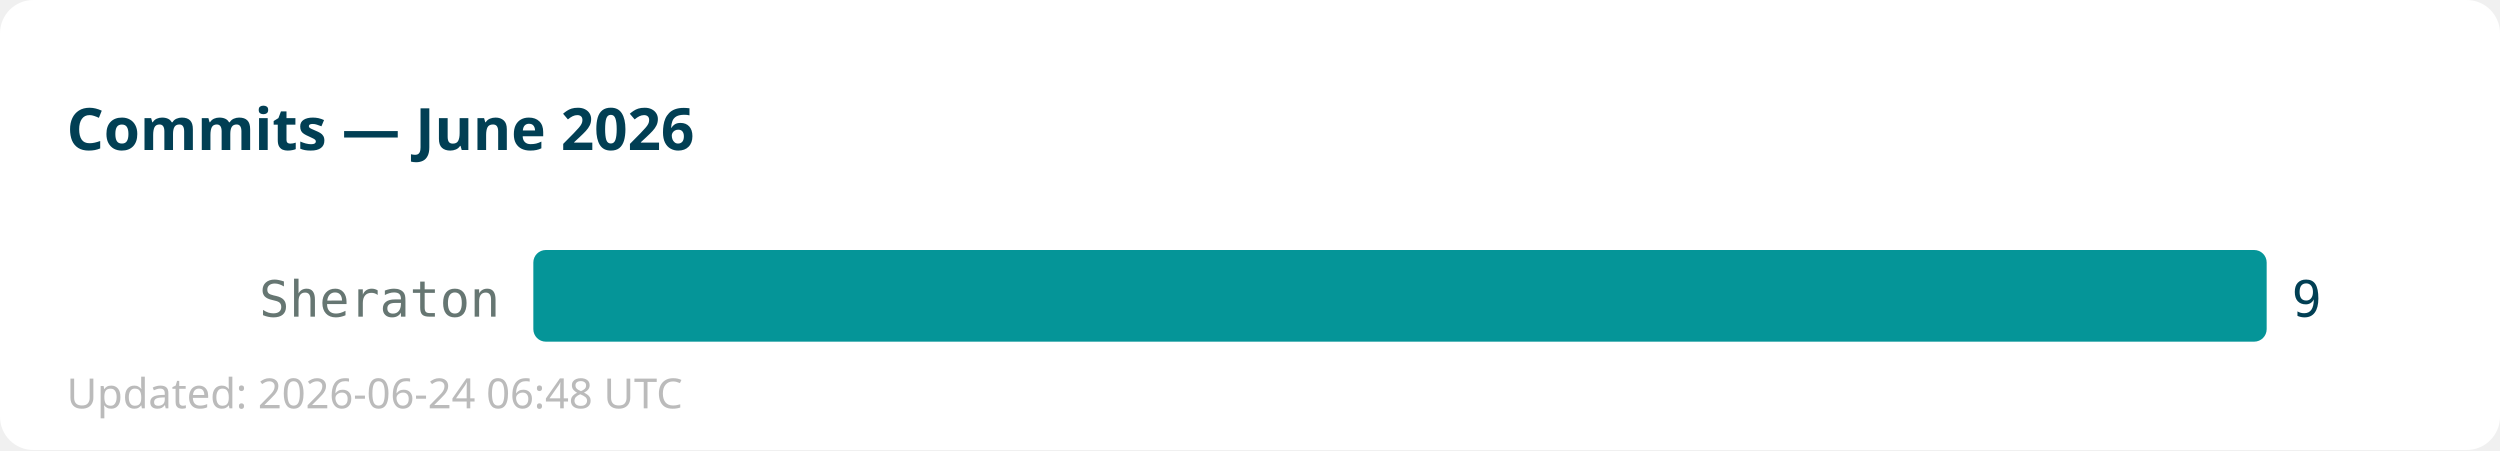
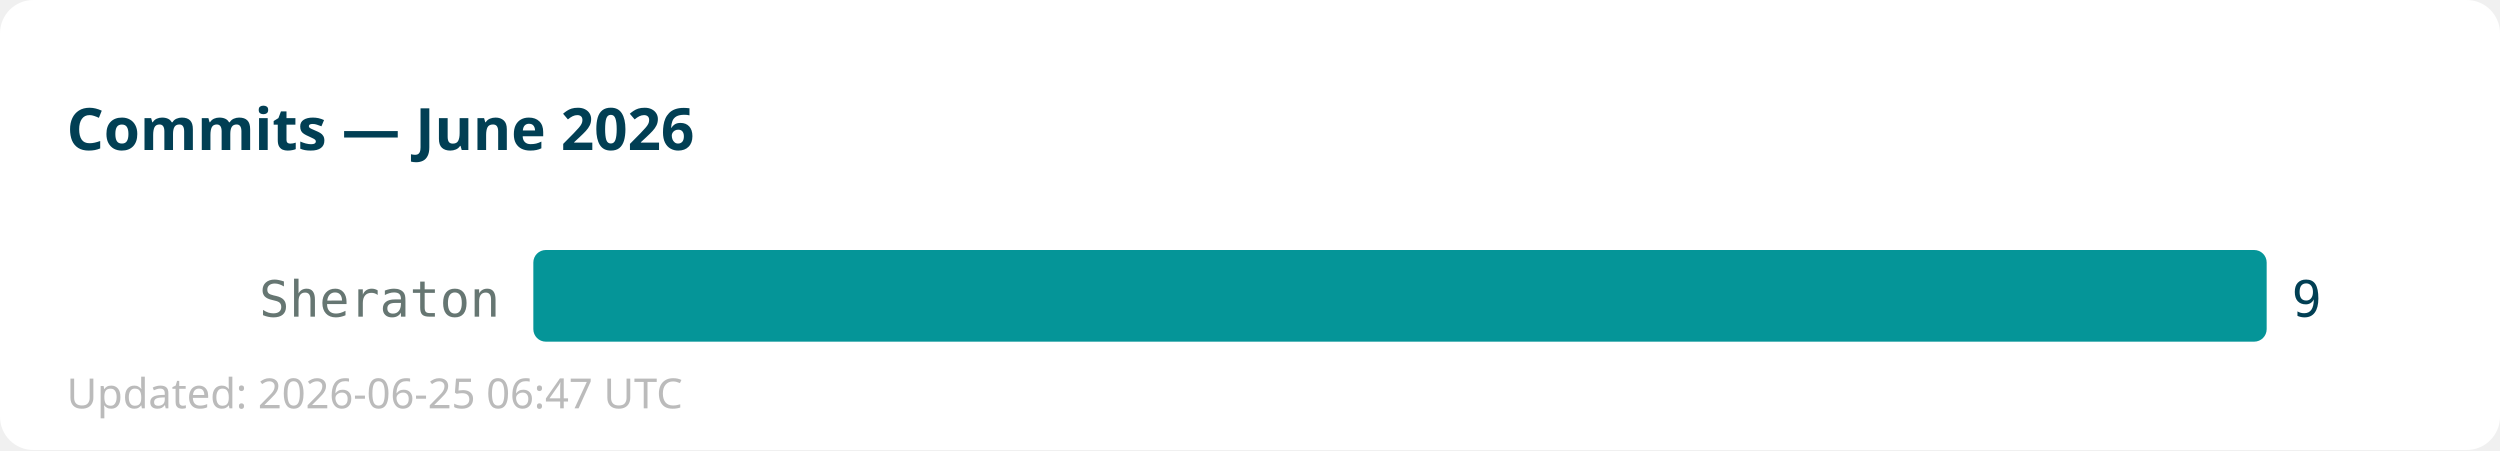
<svg xmlns="http://www.w3.org/2000/svg" width="600" height="108">
  <rect width="600" height="108" fill="#ffffff" rx="8" />
  <text x="16" y="36" font-family="sans-serif" font-size="14" font-weight="bold" fill="#013f54">Commits — June 2026</text>
  <text x="120" y="76" text-anchor="end" font-family="monospace" font-size="12" fill="#667672">Sheraton</text>
  <rect x="128" y="60" width="416" height="22" fill="#059598" rx="3" />
  <text x="550" y="76" font-family="monospace" font-size="12" fill="#013f54">9</text>
-   <text x="16" y="98" font-family="sans-serif" font-size="10" fill="#bbbbbb">Updated: 2026-06-24 06:48 UTC</text>
+   <text x="16" y="98" font-family="sans-serif" font-size="10" fill="#bbbbbb">Updated: 2026-06-25 06:47 UTC</text>
</svg>
